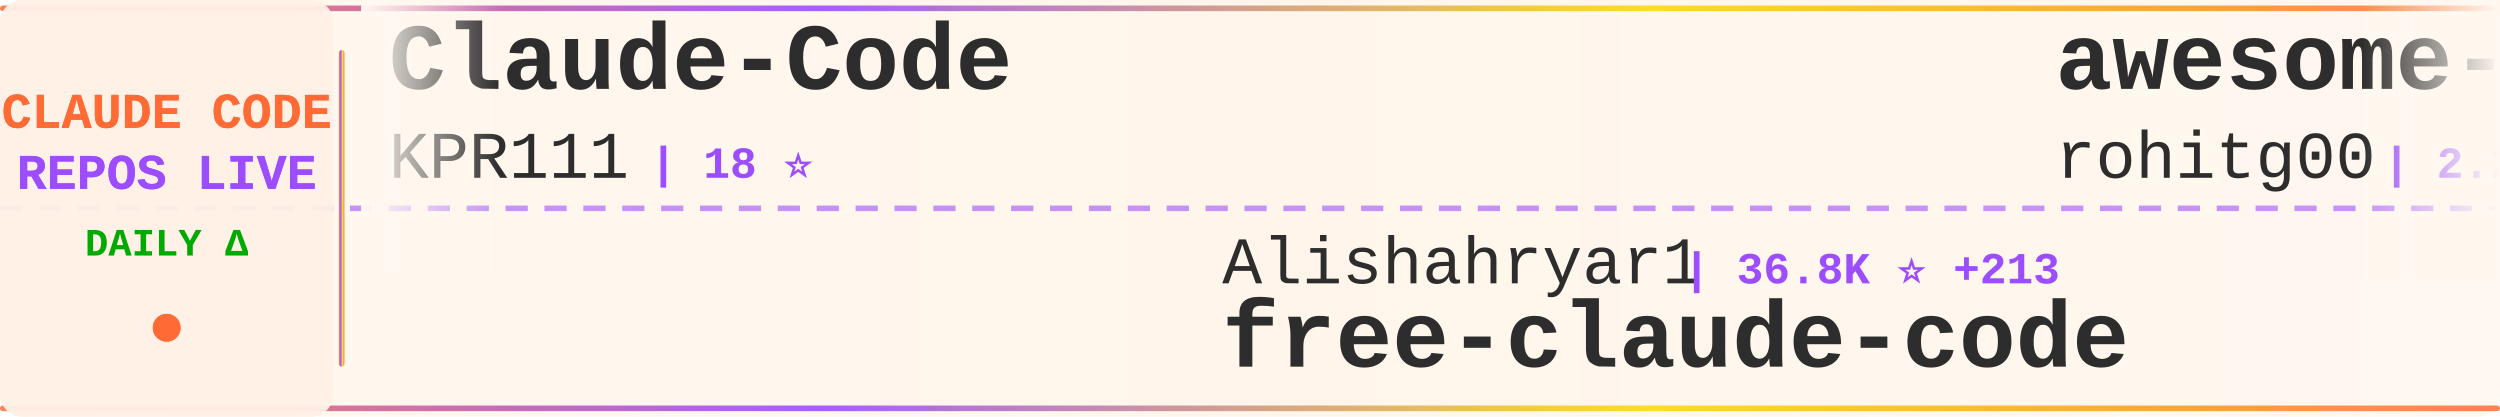
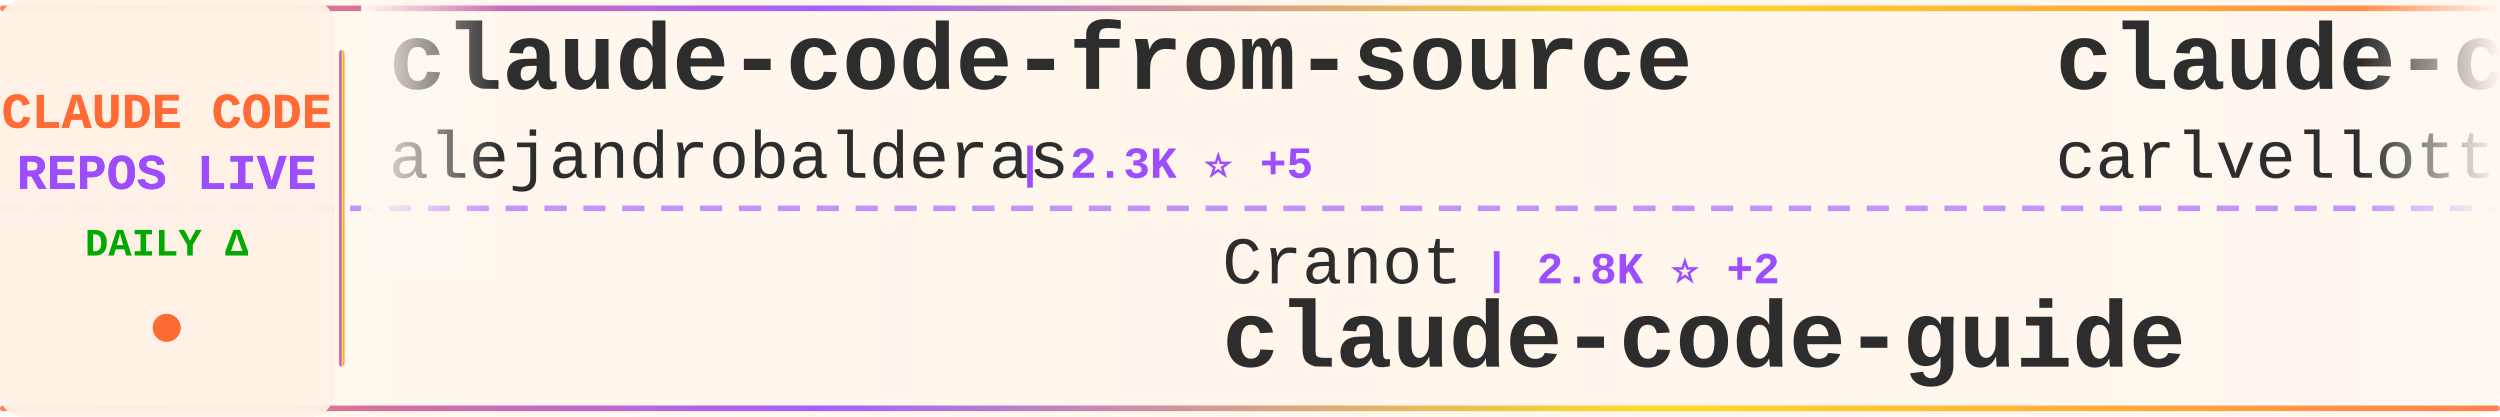
<svg xmlns="http://www.w3.org/2000/svg" width="900" height="150">
  <defs>
    <linearGradient id="tickerBg" x1="0%" y1="0%" x2="100%" y2="0%">
      <stop offset="0%" style="stop-color:#fff8f0;stop-opacity:0.98" />
      <stop offset="50%" style="stop-color:#fff5eb;stop-opacity:1" />
      <stop offset="100%" style="stop-color:#fff8f0;stop-opacity:0.98" />
    </linearGradient>
    <linearGradient id="borderGrad" x1="0%" y1="0%" x2="100%" y2="0%">
      <stop offset="0%" style="stop-color:#FF6B35;stop-opacity:0.85">
        <animate attributeName="stop-opacity" values="0.85;1;0.85" dur="2s" repeatCount="indefinite" />
      </stop>
      <stop offset="33%" style="stop-color:#9C4EFF;stop-opacity:0.9">
        <animate attributeName="stop-opacity" values="0.9;1;0.9" dur="2.2s" repeatCount="indefinite" />
      </stop>
      <stop offset="66%" style="stop-color:#FFD700;stop-opacity:0.85">
        <animate attributeName="stop-opacity" values="0.85;1;0.85" dur="1.8s" repeatCount="indefinite" />
      </stop>
      <stop offset="100%" style="stop-color:#FF6B35;stop-opacity:0.85">
        <animate attributeName="stop-opacity" values="0.85;1;0.85" dur="2s" repeatCount="indefinite" />
      </stop>
    </linearGradient>
    <filter id="textGlow">
      <feGaussianBlur stdDeviation="0.15" result="coloredBlur" />
      <feMerge>
        <feMergeNode in="coloredBlur" />
        <feMergeNode in="SourceGraphic" />
      </feMerge>
    </filter>
    <filter id="metricGlow">
      <feGaussianBlur stdDeviation="0.2" result="coloredBlur" />
      <feMerge>
        <feMergeNode in="coloredBlur" />
        <feMergeNode in="SourceGraphic" />
      </feMerge>
    </filter>
    <linearGradient id="leftFade" x1="0%" y1="0%" x2="100%" y2="0%">
      <stop offset="0%" style="stop-color:#fff8f0;stop-opacity:1" />
      <stop offset="100%" style="stop-color:#fff8f0;stop-opacity:0" />
    </linearGradient>
    <linearGradient id="rightFade" x1="0%" y1="0%" x2="100%" y2="0%">
      <stop offset="0%" style="stop-color:#fff8f0;stop-opacity:0" />
      <stop offset="100%" style="stop-color:#fff8f0;stop-opacity:1" />
    </linearGradient>
  </defs>
  <rect width="900" height="150" fill="url(#tickerBg)" rx="8" />
  <rect x="0" y="2" width="900" height="2" fill="url(#borderGrad)" rx="1" />
  <rect x="0" y="146" width="900" height="2" fill="url(#borderGrad)" rx="1" />
  <line x1="0" y1="75" x2="900" y2="75" stroke="#9C4EFF" stroke-width="2" stroke-dasharray="8 6" opacity="0.6" />
  <rect x="0" y="0" width="120" height="150" fill="#fff0e6" opacity="0.95" rx="8" />
  <text x="60" y="46" font-family="'Courier New', monospace" font-size="18" font-weight="bold" fill="#FF6B35" text-anchor="middle" filter="url(#textGlow)">
    CLAUDE CODE
  </text>
  <text x="60" y="68" font-family="'Courier New', monospace" font-size="18" font-weight="bold" fill="#9C4EFF" text-anchor="middle" filter="url(#textGlow)">
    REPOS LIVE
  </text>
  <text x="60" y="92" font-family="'Courier New', monospace" font-size="14" font-weight="bold" fill="#00aa00" text-anchor="middle">
    DAILY Δ
  </text>
  <circle cx="60" cy="118" r="5" fill="#FF6B35" filter="url(#metricGlow)">
    <animate attributeName="r" values="4;6;4" dur="1.5s" repeatCount="indefinite" />
    <animate attributeName="opacity" values="0.6;1;0.6" dur="1.5s" repeatCount="indefinite" />
  </circle>
  <rect x="122" y="18" width="2" height="114" fill="url(#borderGrad)" rx="1" />
  <clipPath id="tickerClip">
    <rect x="130" y="0" width="770" height="150" />
  </clipPath>
  <g clip-path="url(#tickerClip)">
    <g id="tickerItems">
      <animateTransform attributeName="transform" attributeType="XML" type="translate" from="0 0" to="-3000 0" dur="54s" repeatCount="indefinite" />
      <g transform="translate(0, 0)">
-         <text x="140" y="32" font-family="'Courier New', monospace" font-size="34" font-weight="bold" fill="#2d2d2d">Claude-Code</text>
-         <text x="140" y="64" font-family="'Courier New', monospace" font-size="24" font-weight="normal" fill="#2d2d2d" opacity="1.0">KPR111</text>
-         <text x="234" y="64" font-family="'Courier New', monospace" font-size="16" font-weight="bold" fill="#9C4EFF"> | 18 ⭐</text>
+         <text x="140" y="32" font-family="'Courier New', monospace" font-size="34" font-weight="bold" fill="#2d2d2d">claude-code-from-source</text>
+         <text x="140" y="64" font-family="'Courier New', monospace" font-size="24" font-weight="normal" fill="#2d2d2d" opacity="1.0">alejandrobalderas</text>
+         <text x="366" y="64" font-family="'Courier New', monospace" font-size="16" font-weight="bold" fill="#9C4EFF"> | 2.3K ⭐ +5</text>
      </g>
      <g transform="translate(300, 0)">
-         <text x="140" y="102" font-family="'Courier New', monospace" font-size="24" font-weight="normal" fill="#2d2d2d" opacity="1.0">Alishahryar1</text>
-         <text x="306" y="102" font-family="'Courier New', monospace" font-size="16" font-weight="bold" fill="#9C4EFF"> | 36.8K ⭐ +213</text>
-         <text x="140" y="132" font-family="'Courier New', monospace" font-size="34" font-weight="bold" fill="#2d2d2d">free-claude-code</text>
+         <text x="140" y="102" font-family="'Courier New', monospace" font-size="24" font-weight="normal" fill="#2d2d2d" opacity="1.0">Cranot</text>
+         <text x="234" y="102" font-family="'Courier New', monospace" font-size="16" font-weight="bold" fill="#9C4EFF"> | 2.8K ⭐ +2</text>
+         <text x="140" y="132" font-family="'Courier New', monospace" font-size="34" font-weight="bold" fill="#2d2d2d">claude-code-guide</text>
      </g>
      <g transform="translate(600, 0)">
-         <text x="140" y="32" font-family="'Courier New', monospace" font-size="34" font-weight="bold" fill="#2d2d2d">awesome-claude-code-tool...</text>
-         <text x="140" y="64" font-family="'Courier New', monospace" font-size="24" font-weight="normal" fill="#2d2d2d" opacity="1.0">rohitg00</text>
-         <text x="258" y="64" font-family="'Courier New', monospace" font-size="16" font-weight="bold" fill="#9C4EFF"> | 2.2K ⭐ +11</text>
+         <text x="140" y="32" font-family="'Courier New', monospace" font-size="34" font-weight="bold" fill="#2d2d2d">claude-code-pm-course</text>
+         <text x="140" y="64" font-family="'Courier New', monospace" font-size="24" font-weight="normal" fill="#2d2d2d" opacity="1.0">carlvellotti</text>
+         <text x="306" y="64" font-family="'Courier New', monospace" font-size="16" font-weight="bold" fill="#9C4EFF"> | 2.1K ⭐ +1</text>
      </g>
      <g transform="translate(900, 0)">
-         <text x="140" y="102" font-family="'Courier New', monospace" font-size="24" font-weight="normal" fill="#2d2d2d" opacity="1.0">nicedreamzapp</text>
-         <text x="318" y="102" font-family="'Courier New', monospace" font-size="16" font-weight="bold" fill="#9C4EFF"> | 2.8K ⭐ +6</text>
-         <text x="140" y="132" font-family="'Courier New', monospace" font-size="34" font-weight="bold" fill="#2d2d2d">claude-code-local</text>
+         <text x="140" y="102" font-family="'Courier New', monospace" font-size="24" font-weight="normal" fill="#2d2d2d" opacity="1.0">LING71671</text>
+         <text x="270" y="102" font-family="'Courier New', monospace" font-size="16" font-weight="bold" fill="#9C4EFF"> | 900 ⭐ +2</text>
+         <text x="140" y="132" font-family="'Courier New', monospace" font-size="34" font-weight="bold" fill="#2d2d2d">Open-ClaudeCode</text>
      </g>
      <g transform="translate(1200, 0)">
-         <text x="140" y="32" font-family="'Courier New', monospace" font-size="34" font-weight="bold" fill="#2d2d2d">claude-code-action</text>
-         <text x="140" y="64" font-family="'Courier New', monospace" font-size="24" font-weight="normal" fill="#2d2d2d" opacity="1.0">anthropics</text>
-         <text x="282" y="64" font-family="'Courier New', monospace" font-size="16" font-weight="bold" fill="#9C4EFF"> | 8.1K ⭐ +11</text>
+         <text x="140" y="32" font-family="'Courier New', monospace" font-size="34" font-weight="bold" fill="#2d2d2d">claude-code-cli</text>
+         <text x="140" y="64" font-family="'Courier New', monospace" font-size="24" font-weight="normal" fill="#2d2d2d" opacity="1.0">huangserva</text>
+         <text x="282" y="64" font-family="'Courier New', monospace" font-size="16" font-weight="bold" fill="#9C4EFF"> | 609 ⭐</text>
      </g>
      <g transform="translate(1500, 0)">
-         <text x="140" y="102" font-family="'Courier New', monospace" font-size="24" font-weight="normal" fill="#2d2d2d" opacity="1.0">alejandrobalderas</text>
-         <text x="366" y="102" font-family="'Courier New', monospace" font-size="16" font-weight="bold" fill="#9C4EFF"> | 2.3K ⭐ +9</text>
-         <text x="140" y="132" font-family="'Courier New', monospace" font-size="34" font-weight="bold" fill="#2d2d2d">claude-code-from-source</text>
+         <text x="140" y="102" font-family="'Courier New', monospace" font-size="24" font-weight="normal" fill="#2d2d2d" opacity="1.0">ChinaSiro</text>
+         <text x="270" y="102" font-family="'Courier New', monospace" font-size="16" font-weight="bold" fill="#9C4EFF"> | 9.5K ⭐ +4</text>
+         <text x="140" y="132" font-family="'Courier New', monospace" font-size="34" font-weight="bold" fill="#2d2d2d">claude-code-sourcemap</text>
      </g>
      <g transform="translate(1800, 0)">
-         <text x="140" y="32" font-family="'Courier New', monospace" font-size="34" font-weight="bold" fill="#2d2d2d">Claude-Code</text>
-         <text x="140" y="64" font-family="'Courier New', monospace" font-size="24" font-weight="normal" fill="#2d2d2d" opacity="1.0">pengchengneo</text>
-         <text x="306" y="64" font-family="'Courier New', monospace" font-size="16" font-weight="bold" fill="#9C4EFF"> | 1.6K ⭐ +3</text>
+         <text x="140" y="32" font-family="'Courier New', monospace" font-size="34" font-weight="bold" fill="#2d2d2d">free-claude-code</text>
+         <text x="140" y="64" font-family="'Courier New', monospace" font-size="24" font-weight="normal" fill="#2d2d2d" opacity="1.0">Alishahryar1</text>
+         <text x="306" y="64" font-family="'Courier New', monospace" font-size="16" font-weight="bold" fill="#9C4EFF"> | 36.9K ⭐ +207</text>
      </g>
      <g transform="translate(2100, 0)">
-         <text x="140" y="102" font-family="'Courier New', monospace" font-size="24" font-weight="normal" fill="#2d2d2d" opacity="1.0">multica-ai</text>
-         <text x="282" y="102" font-family="'Courier New', monospace" font-size="16" font-weight="bold" fill="#9C4EFF"> | 181.6K ⭐ +586</text>
-         <text x="140" y="132" font-family="'Courier New', monospace" font-size="34" font-weight="bold" fill="#2d2d2d">andrej-karpathy-skills</text>
+         <text x="140" y="102" font-family="'Courier New', monospace" font-size="24" font-weight="normal" fill="#2d2d2d" opacity="1.0">Piebald-AI</text>
+         <text x="282" y="102" font-family="'Courier New', monospace" font-size="16" font-weight="bold" fill="#9C4EFF"> | 11.4K ⭐ +31</text>
+         <text x="140" y="132" font-family="'Courier New', monospace" font-size="34" font-weight="bold" fill="#2d2d2d">claude-code-system-promp...</text>
      </g>
      <g transform="translate(2400, 0)">
-         <text x="140" y="32" font-family="'Courier New', monospace" font-size="34" font-weight="bold" fill="#2d2d2d">claude-code-rev</text>
-         <text x="140" y="64" font-family="'Courier New', monospace" font-size="24" font-weight="normal" fill="#2d2d2d" opacity="1.0">oboard</text>
-         <text x="234" y="64" font-family="'Courier New', monospace" font-size="16" font-weight="bold" fill="#9C4EFF"> | 3.2K ⭐ +2</text>
+         <text x="140" y="32" font-family="'Courier New', monospace" font-size="34" font-weight="bold" fill="#2d2d2d">claude-code-sourcemap</text>
+         <text x="140" y="64" font-family="'Courier New', monospace" font-size="24" font-weight="normal" fill="#2d2d2d" opacity="1.0">Hyper66666</text>
+         <text x="282" y="64" font-family="'Courier New', monospace" font-size="16" font-weight="bold" fill="#9C4EFF"> | 216 ⭐</text>
      </g>
      <g transform="translate(2700, 0)">
-         <text x="140" y="102" font-family="'Courier New', monospace" font-size="24" font-weight="normal" fill="#2d2d2d" opacity="1.0">centminmod</text>
-         <text x="282" y="102" font-family="'Courier New', monospace" font-size="16" font-weight="bold" fill="#9C4EFF"> | 2.4K ⭐ +2</text>
-         <text x="140" y="132" font-family="'Courier New', monospace" font-size="34" font-weight="bold" fill="#2d2d2d">my-claude-code-setup</text>
+         <text x="140" y="102" font-family="'Courier New', monospace" font-size="24" font-weight="normal" fill="#2d2d2d" opacity="1.0">affaan-m</text>
+         <text x="258" y="102" font-family="'Courier New', monospace" font-size="16" font-weight="bold" fill="#9C4EFF"> | 221.3K ⭐ +656</text>
+         <text x="140" y="132" font-family="'Courier New', monospace" font-size="34" font-weight="bold" fill="#2d2d2d">ECC</text>
      </g>
      <g transform="translate(3000, 0)">
-         <text x="140" y="32" font-family="'Courier New', monospace" font-size="34" font-weight="bold" fill="#2d2d2d">Claude-Code</text>
-         <text x="140" y="64" font-family="'Courier New', monospace" font-size="24" font-weight="normal" fill="#2d2d2d" opacity="1.0">KPR111</text>
-         <text x="234" y="64" font-family="'Courier New', monospace" font-size="16" font-weight="bold" fill="#9C4EFF"> | 18 ⭐</text>
+         <text x="140" y="32" font-family="'Courier New', monospace" font-size="34" font-weight="bold" fill="#2d2d2d">claude-code-from-source</text>
+         <text x="140" y="64" font-family="'Courier New', monospace" font-size="24" font-weight="normal" fill="#2d2d2d" opacity="1.0">alejandrobalderas</text>
+         <text x="366" y="64" font-family="'Courier New', monospace" font-size="16" font-weight="bold" fill="#9C4EFF"> | 2.3K ⭐ +5</text>
      </g>
      <g transform="translate(3300, 0)">
-         <text x="140" y="102" font-family="'Courier New', monospace" font-size="24" font-weight="normal" fill="#2d2d2d" opacity="1.0">Alishahryar1</text>
-         <text x="306" y="102" font-family="'Courier New', monospace" font-size="16" font-weight="bold" fill="#9C4EFF"> | 36.8K ⭐ +213</text>
-         <text x="140" y="132" font-family="'Courier New', monospace" font-size="34" font-weight="bold" fill="#2d2d2d">free-claude-code</text>
+         <text x="140" y="102" font-family="'Courier New', monospace" font-size="24" font-weight="normal" fill="#2d2d2d" opacity="1.0">Cranot</text>
+         <text x="234" y="102" font-family="'Courier New', monospace" font-size="16" font-weight="bold" fill="#9C4EFF"> | 2.8K ⭐ +2</text>
+         <text x="140" y="132" font-family="'Courier New', monospace" font-size="34" font-weight="bold" fill="#2d2d2d">claude-code-guide</text>
      </g>
      <g transform="translate(3600, 0)">
-         <text x="140" y="32" font-family="'Courier New', monospace" font-size="34" font-weight="bold" fill="#2d2d2d">awesome-claude-code-tool...</text>
-         <text x="140" y="64" font-family="'Courier New', monospace" font-size="24" font-weight="normal" fill="#2d2d2d" opacity="1.0">rohitg00</text>
-         <text x="258" y="64" font-family="'Courier New', monospace" font-size="16" font-weight="bold" fill="#9C4EFF"> | 2.2K ⭐ +11</text>
+         <text x="140" y="32" font-family="'Courier New', monospace" font-size="34" font-weight="bold" fill="#2d2d2d">claude-code-pm-course</text>
+         <text x="140" y="64" font-family="'Courier New', monospace" font-size="24" font-weight="normal" fill="#2d2d2d" opacity="1.0">carlvellotti</text>
+         <text x="306" y="64" font-family="'Courier New', monospace" font-size="16" font-weight="bold" fill="#9C4EFF"> | 2.1K ⭐ +1</text>
      </g>
      <g transform="translate(3900, 0)">
-         <text x="140" y="102" font-family="'Courier New', monospace" font-size="24" font-weight="normal" fill="#2d2d2d" opacity="1.0">nicedreamzapp</text>
-         <text x="318" y="102" font-family="'Courier New', monospace" font-size="16" font-weight="bold" fill="#9C4EFF"> | 2.8K ⭐ +6</text>
-         <text x="140" y="132" font-family="'Courier New', monospace" font-size="34" font-weight="bold" fill="#2d2d2d">claude-code-local</text>
+         <text x="140" y="102" font-family="'Courier New', monospace" font-size="24" font-weight="normal" fill="#2d2d2d" opacity="1.0">LING71671</text>
+         <text x="270" y="102" font-family="'Courier New', monospace" font-size="16" font-weight="bold" fill="#9C4EFF"> | 900 ⭐ +2</text>
+         <text x="140" y="132" font-family="'Courier New', monospace" font-size="34" font-weight="bold" fill="#2d2d2d">Open-ClaudeCode</text>
      </g>
    </g>
  </g>
  <rect x="130" y="0" width="50" height="100" fill="url(#leftFade)" />
  <rect x="850" y="0" width="50" height="100" fill="url(#rightFade)" />
</svg>
